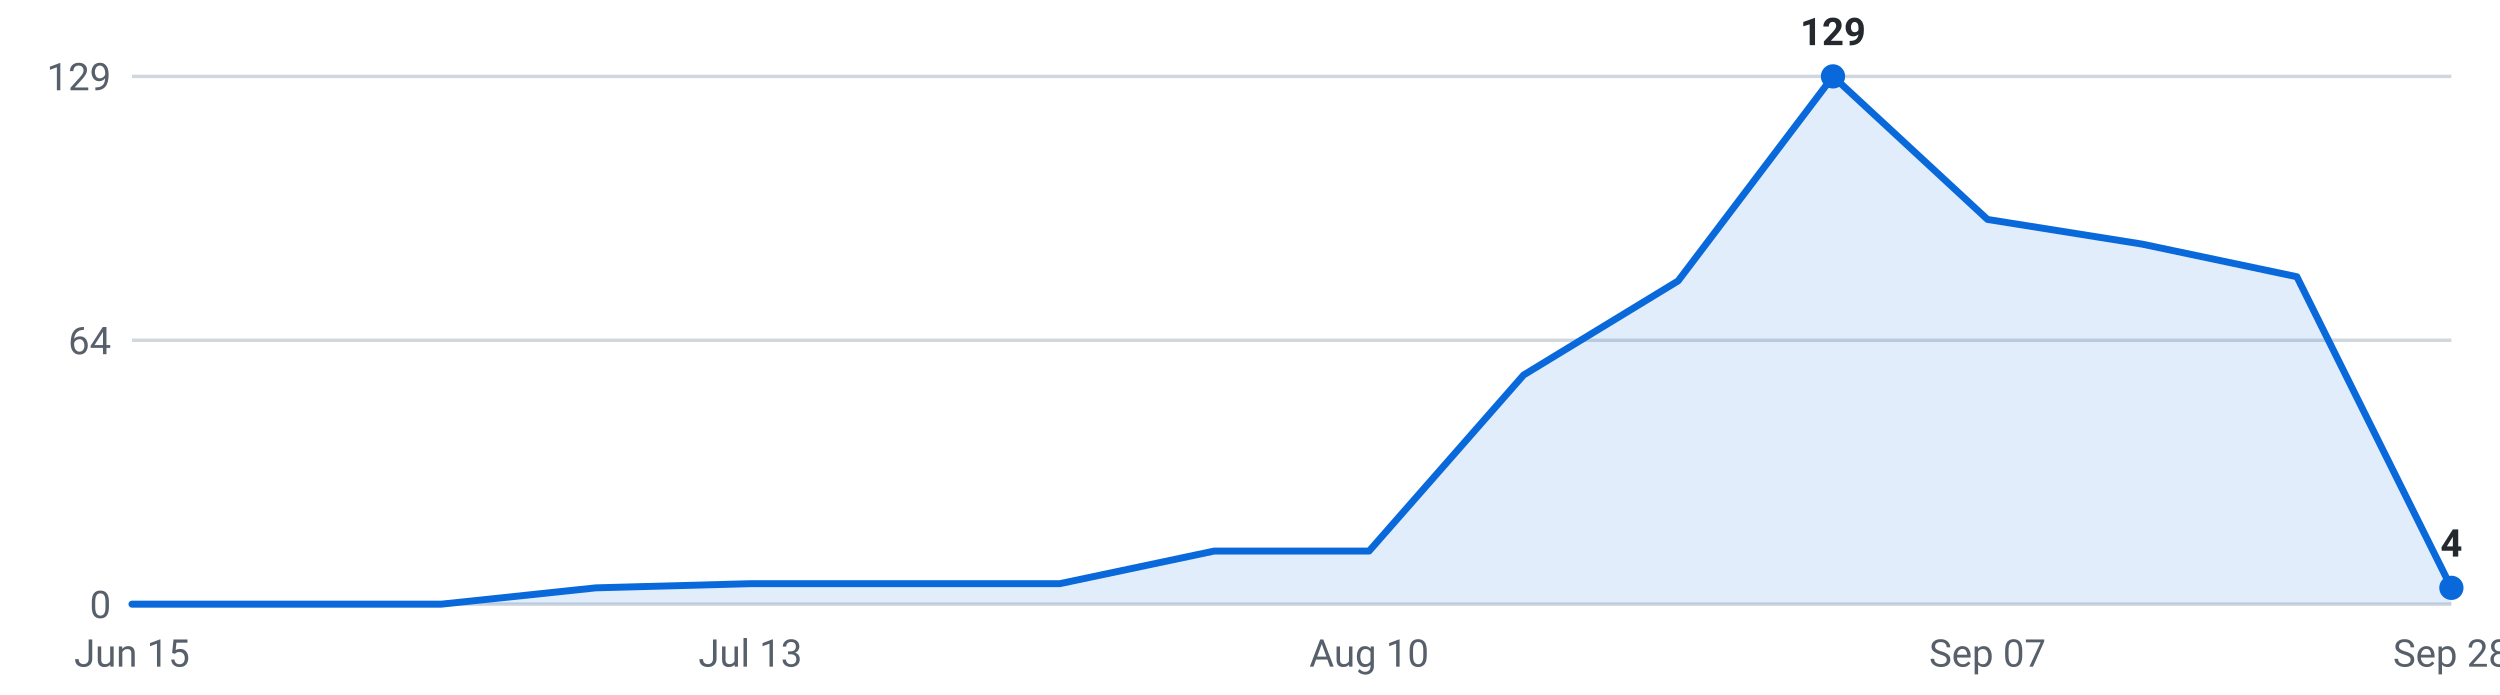
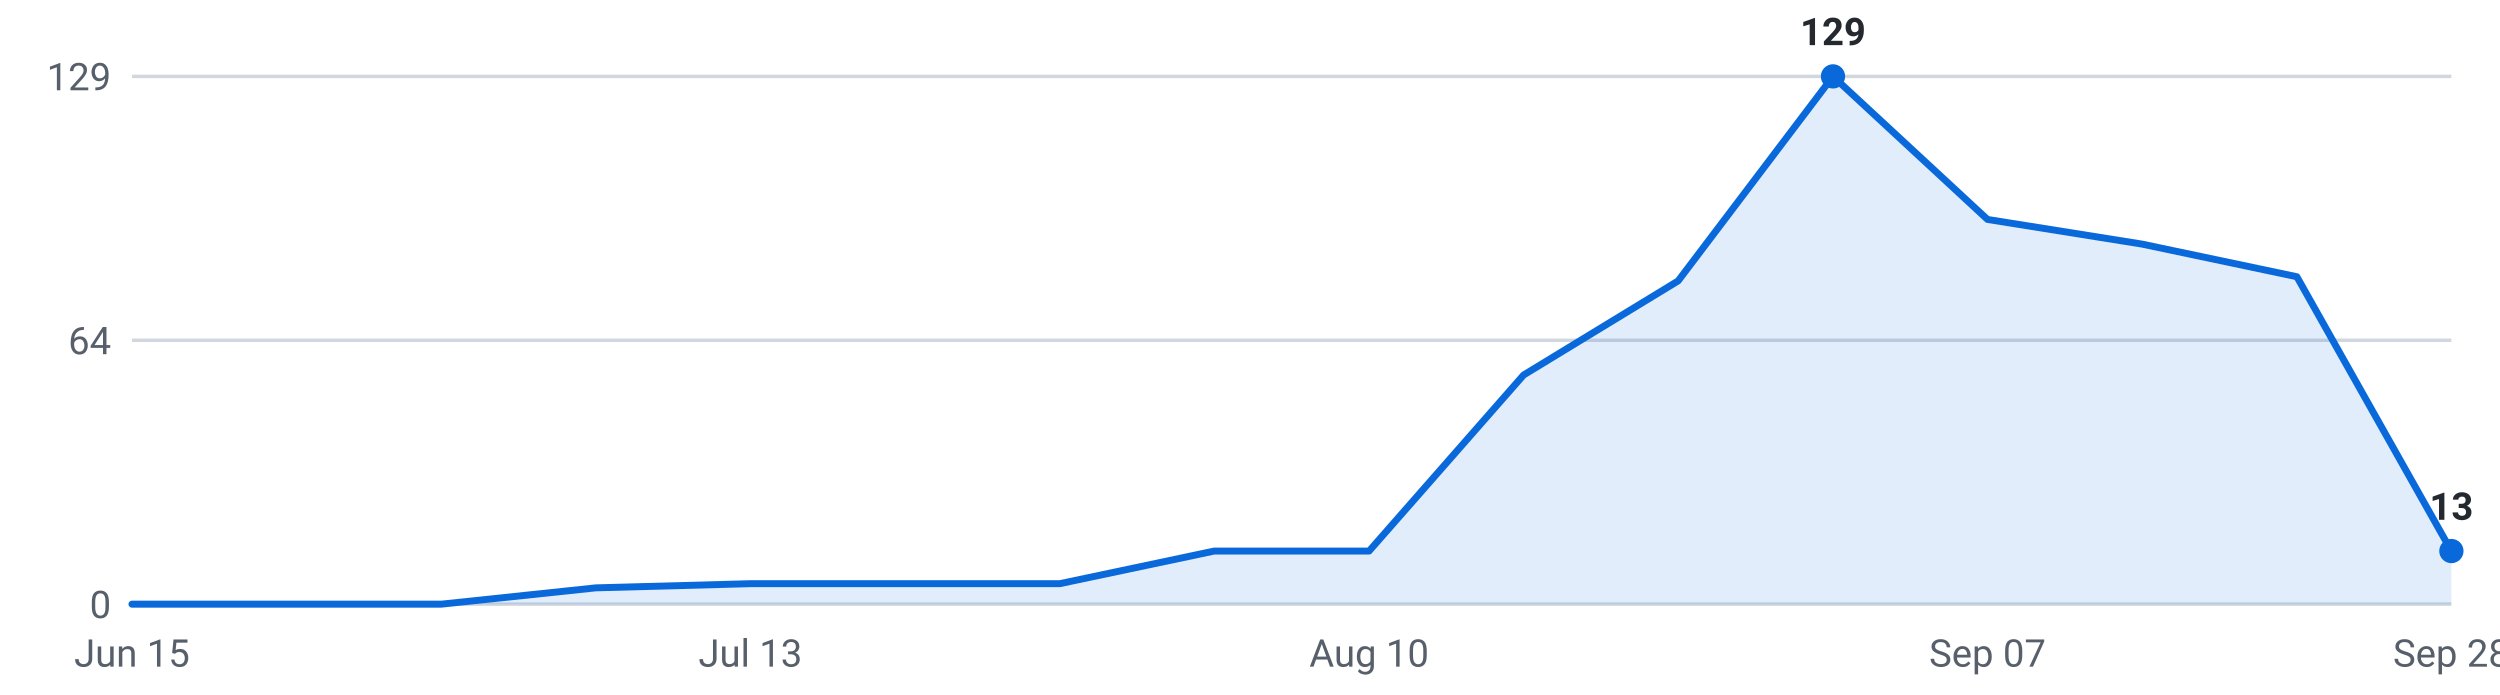
<svg xmlns="http://www.w3.org/2000/svg" viewBox="0 0 720 200" width="720" height="200" role="img" aria-label="Internships posted per week, last 16 weeks">
  <g font-family="-apple-system,Segoe UI,Roboto,sans-serif" font-size="11">
    <line x1="38" y1="174.0" x2="706" y2="174.0" stroke="#d0d7de" stroke-width="1" />
    <text x="32" y="178.0" text-anchor="end" fill="#57606a">0</text>
    <line x1="38" y1="98.0" x2="706" y2="98.0" stroke="#d0d7de" stroke-width="1" />
    <text x="32" y="102.0" text-anchor="end" fill="#57606a">64</text>
    <line x1="38" y1="22.0" x2="706" y2="22.0" stroke="#d0d7de" stroke-width="1" />
    <text x="32" y="26.0" text-anchor="end" fill="#57606a">129</text>
-     <path d="M38.0,174 L38.0,174.0 L82.5,174.0 L127.1,174.0 L171.6,169.3 L216.1,168.1 L260.7,168.1 L305.2,168.1 L349.7,158.7 L394.3,158.7 L438.8,108.0 L483.3,80.9 L527.9,22.0 L572.4,63.2 L616.9,70.3 L661.5,79.7 L706.0,169.3 L706.0,174 Z" fill="#0969da" fill-opacity="0.12" />
-     <polyline points="38.0,174.0 82.5,174.0 127.1,174.0 171.6,169.3 216.1,168.1 260.7,168.1 305.2,168.1 349.7,158.7 394.3,158.7 438.8,108.0 483.3,80.9 527.9,22.0 572.4,63.2 616.9,70.3 661.5,79.7 706.0,169.3" fill="none" stroke="#0969da" stroke-width="2" stroke-linejoin="round" stroke-linecap="round" />
+     <path d="M38.0,174 L38.0,174.0 L82.5,174.0 L127.1,174.0 L171.6,169.3 L216.1,168.1 L260.7,168.1 L305.2,168.1 L349.7,158.7 L394.3,158.7 L438.8,108.0 L483.3,80.9 L527.9,22.0 L572.4,63.2 L616.9,70.3 L661.5,79.7 L706.0,158.7 L706.0,174 Z" fill="#0969da" fill-opacity="0.12" />
+     <polyline points="38.0,174.0 82.5,174.0 127.1,174.0 171.6,169.3 216.1,168.1 260.7,168.1 305.2,168.1 349.7,158.7 394.3,158.7 438.8,108.0 483.3,80.9 527.9,22.0 572.4,63.2 616.9,70.3 661.5,79.7 706.0,158.7" fill="none" stroke="#0969da" stroke-width="2" stroke-linejoin="round" stroke-linecap="round" />
    <circle cx="527.9" cy="22.0" r="3.5" fill="#0969da" />
    <text x="527.9" y="13.0" text-anchor="middle" fill="#24292f" font-weight="600">129</text>
-     <circle cx="706.0" cy="169.3" r="3.5" fill="#0969da" />
-     <text x="706.0" y="160.3" text-anchor="middle" fill="#24292f" font-weight="600">4</text>
+     <circle cx="706.0" cy="158.7" r="3.5" fill="#0969da" />
+     <text x="706.0" y="149.7" text-anchor="middle" fill="#24292f" font-weight="600">13</text>
    <text x="38.0" y="192" text-anchor="middle" fill="#57606a">Jun 15</text>
    <text x="216.1" y="192" text-anchor="middle" fill="#57606a">Jul 13</text>
    <text x="394.3" y="192" text-anchor="middle" fill="#57606a">Aug 10</text>
    <text x="572.4" y="192" text-anchor="middle" fill="#57606a">Sep 07</text>
    <text x="706.0" y="192" text-anchor="middle" fill="#57606a">Sep 28</text>
  </g>
</svg>
